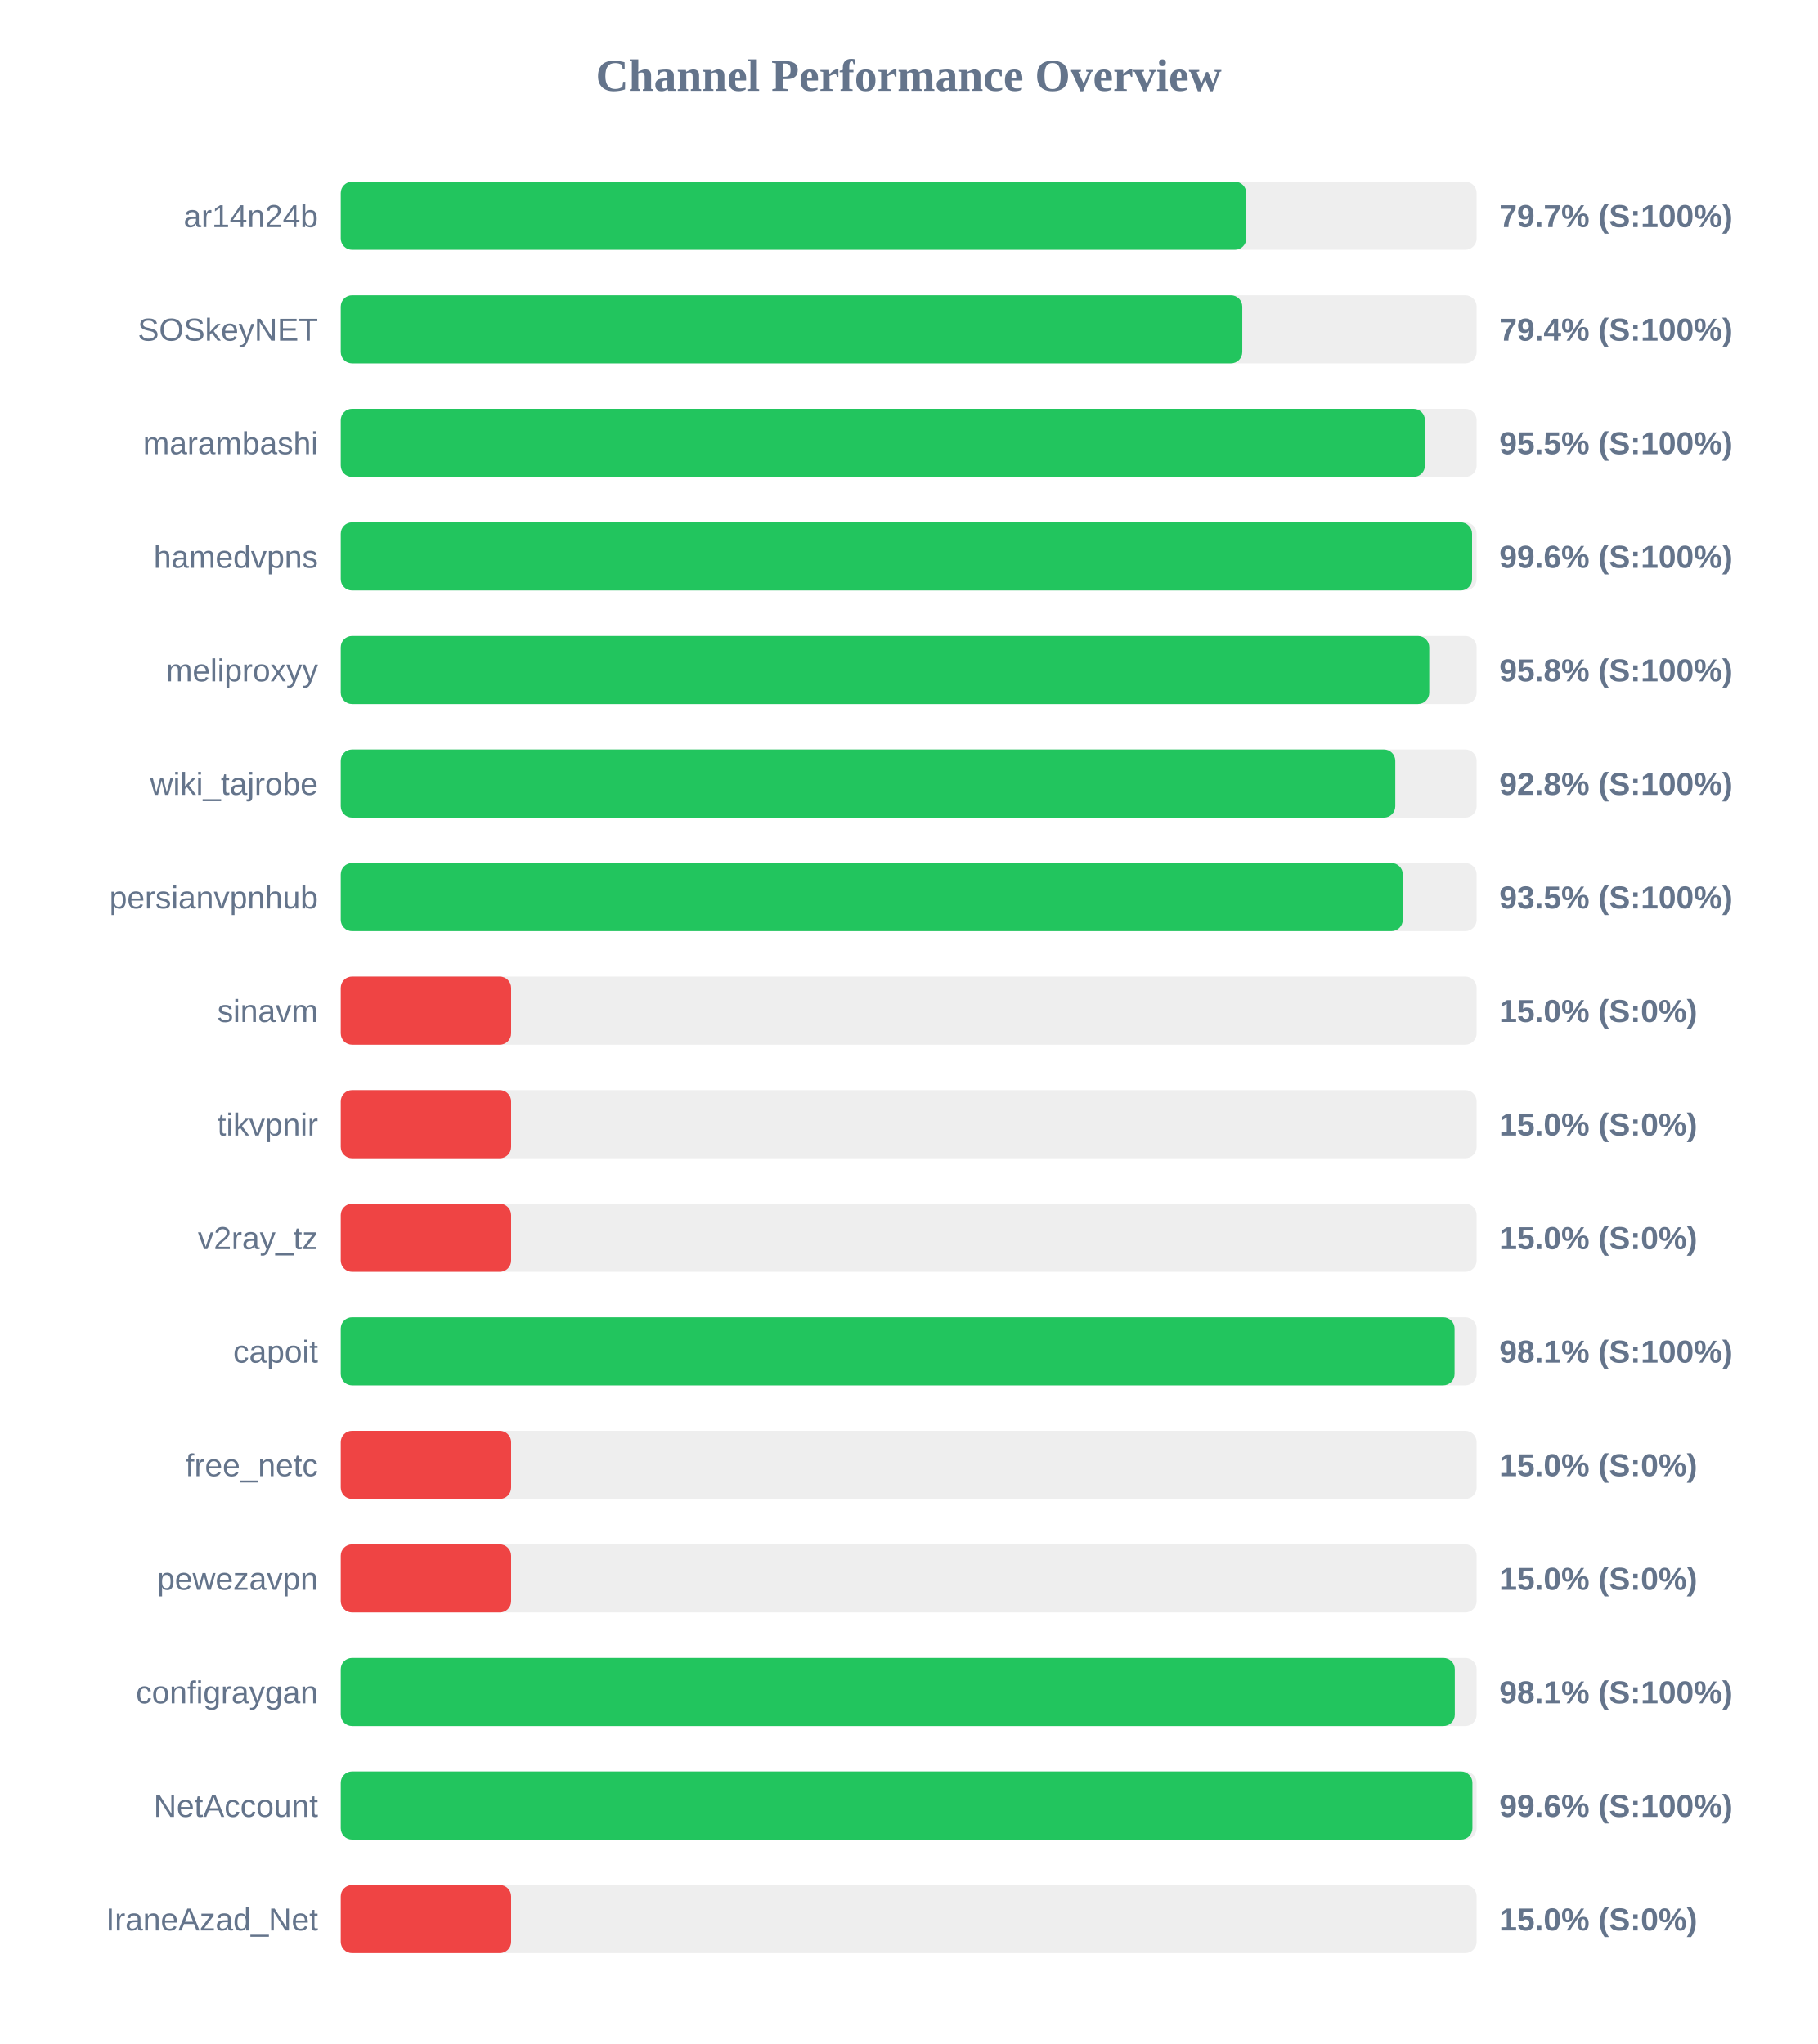
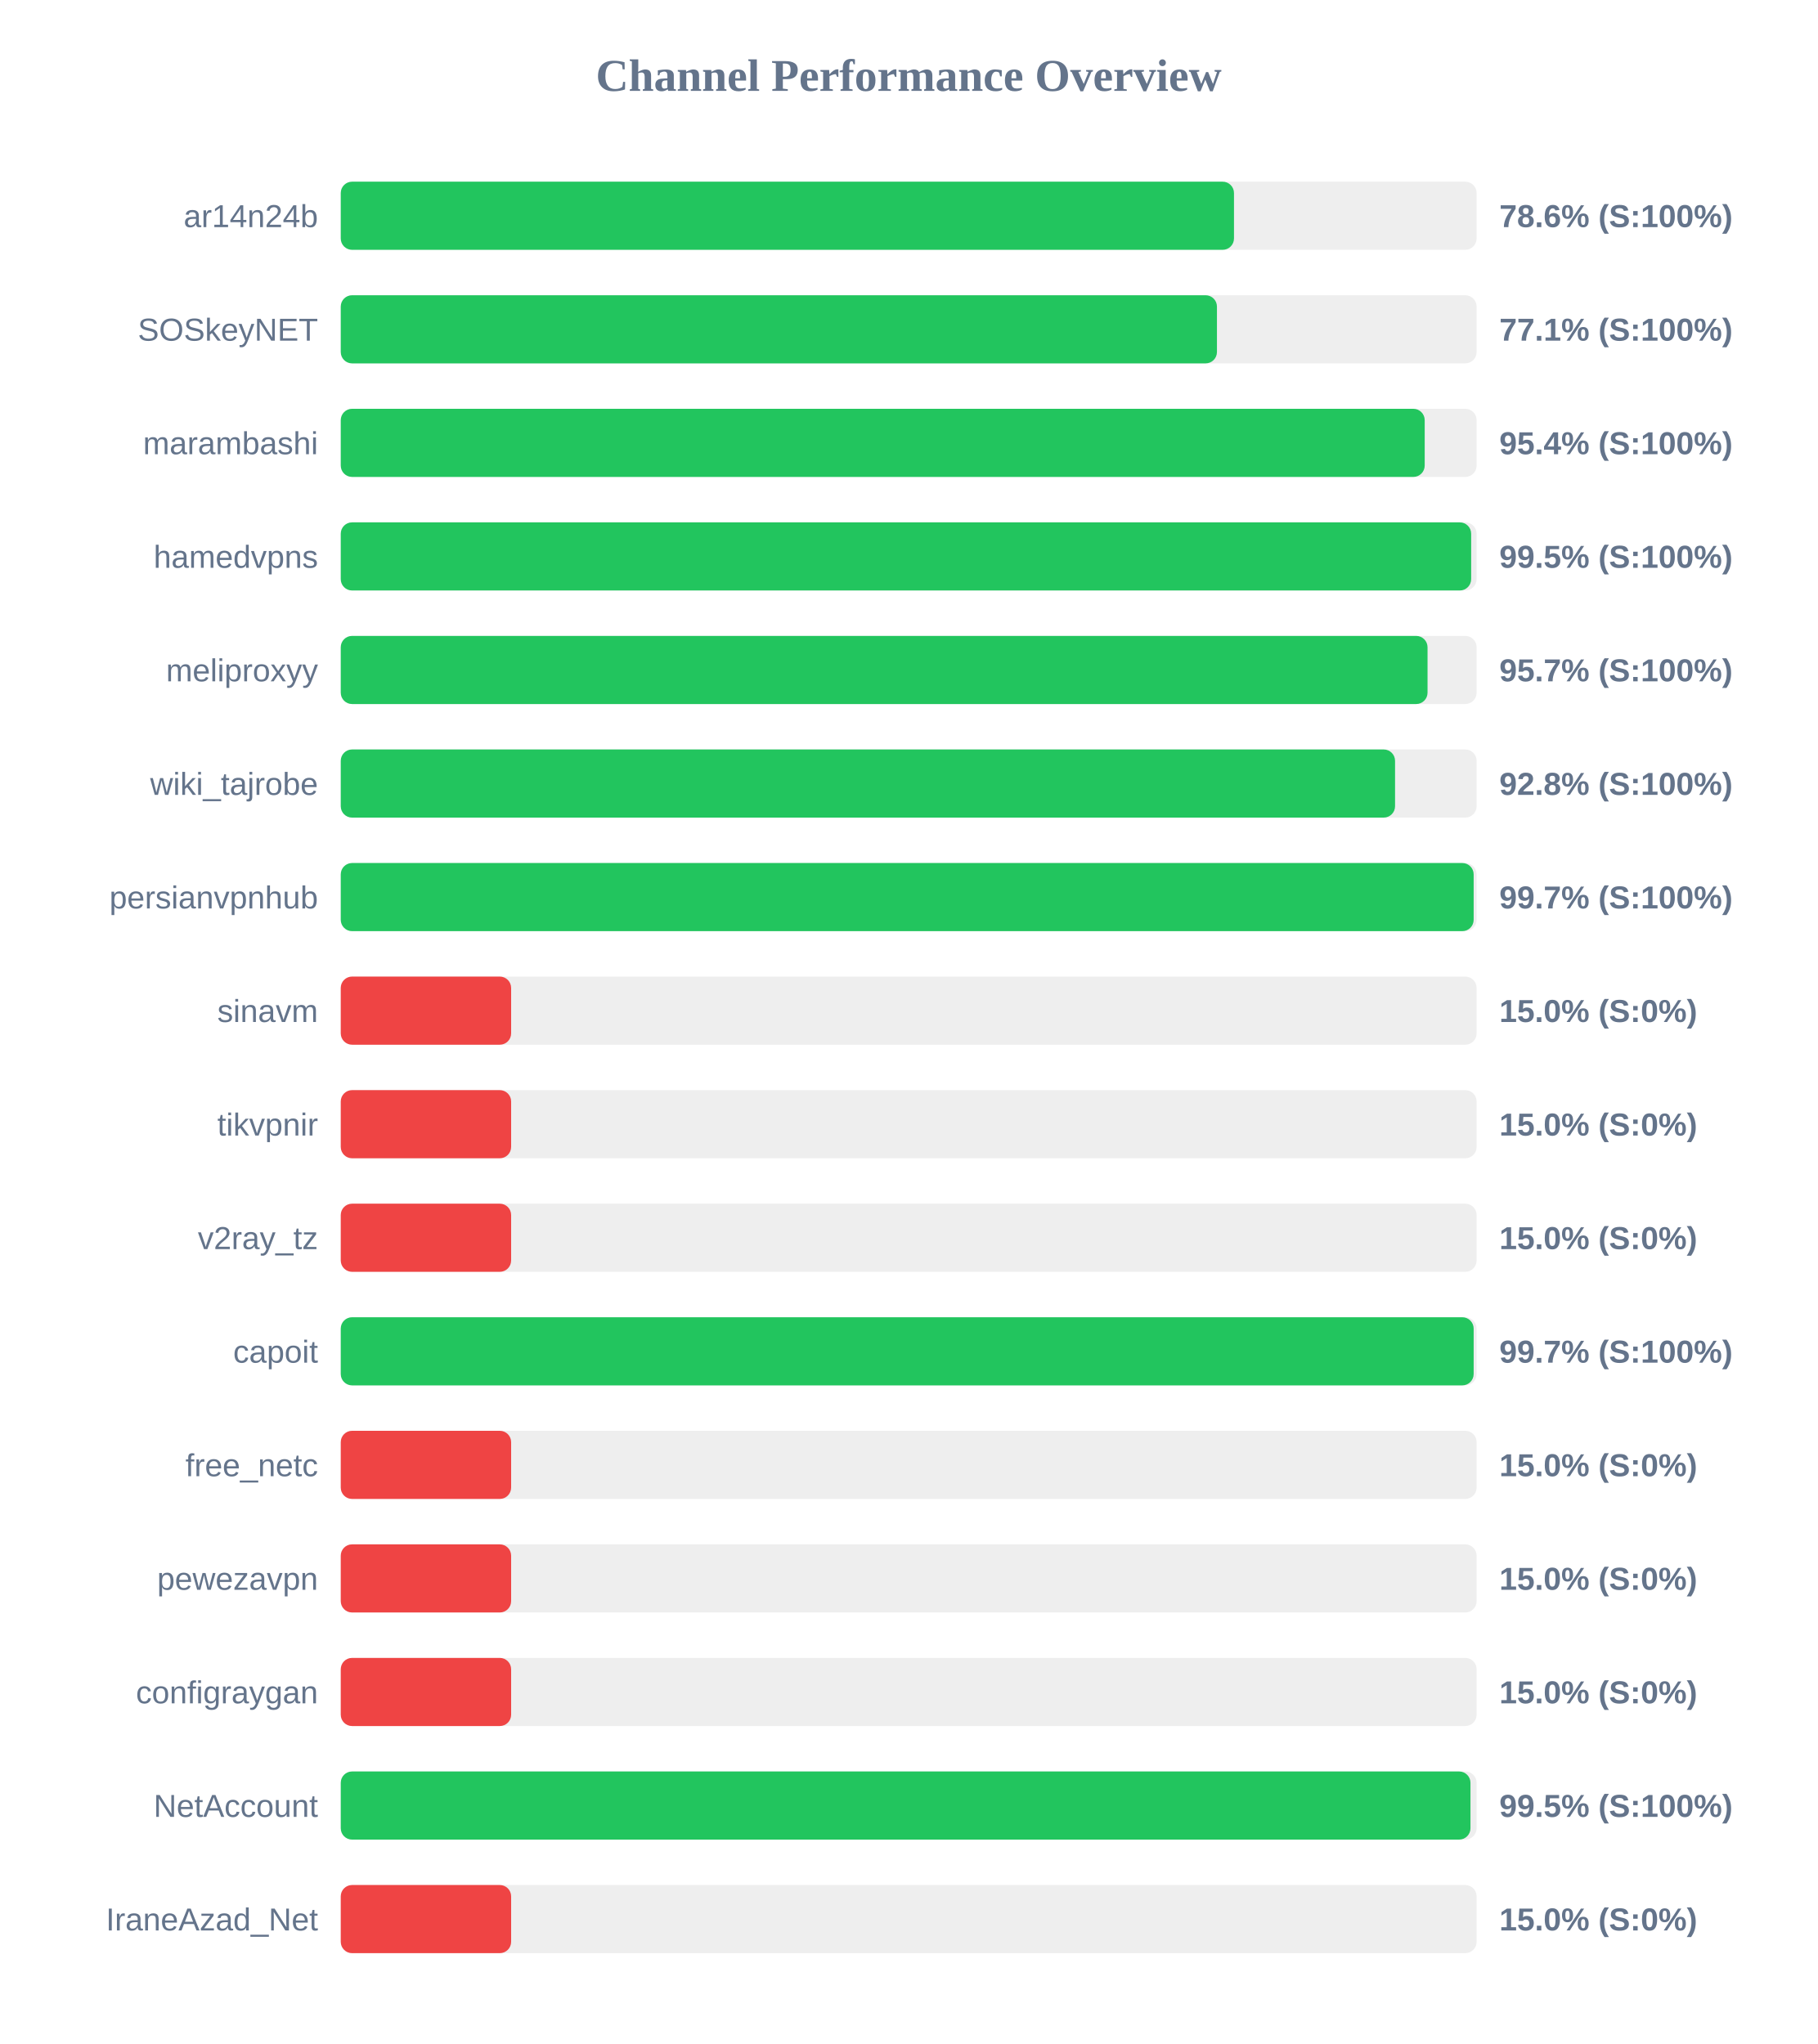
<svg xmlns="http://www.w3.org/2000/svg" width="800" height="900" version="1.1">
  <style>
        .row { font: 14px Arial; fill: #64748b; }
        .score { font: bold 14px Arial; fill: #64748b; }
    </style>
  <text x="400" y="40" text-anchor="middle" font-size="20px" font-weight="bold" fill="#64748b">Channel Performance Overview</text>
  <rect x="150" y="80" width="500" height="30" fill="#eee" rx="5" />
-   <rect x="150" y="80" width="398.6" height="30" fill="#22c55e" rx="5" />
+   <rect x="150" y="80" width="393.2" height="30" fill="#22c55e" rx="5" />
  <text x="140" y="100" text-anchor="end" class="row">ar14n24b</text>
-   <text x="660" y="100" text-anchor="start" class="score">79.7% (S:100%)</text>
+   <text x="660" y="100" text-anchor="start" class="score">78.6% (S:100%)</text>
  <rect x="150" y="130" width="500" height="30" fill="#eee" rx="5" />
-   <rect x="150" y="130" width="396.85" height="30" fill="#22c55e" rx="5" />
+   <rect x="150" y="130" width="385.7" height="30" fill="#22c55e" rx="5" />
  <text x="140" y="150" text-anchor="end" class="row">SOSkeyNET</text>
-   <text x="660" y="150" text-anchor="start" class="score">79.4% (S:100%)</text>
+   <text x="660" y="150" text-anchor="start" class="score">77.1% (S:100%)</text>
  <rect x="150" y="180" width="500" height="30" fill="#eee" rx="5" />
-   <rect x="150" y="180" width="477.25" height="30" fill="#22c55e" rx="5" />
+   <rect x="150" y="180" width="477.15" height="30" fill="#22c55e" rx="5" />
  <text x="140" y="200" text-anchor="end" class="row">marambashi</text>
-   <text x="660" y="200" text-anchor="start" class="score">95.5% (S:100%)</text>
+   <text x="660" y="200" text-anchor="start" class="score">95.4% (S:100%)</text>
  <rect x="150" y="230" width="500" height="30" fill="#eee" rx="5" />
-   <rect x="150" y="230" width="498.0" height="30" fill="#22c55e" rx="5" />
+   <rect x="150" y="230" width="497.6" height="30" fill="#22c55e" rx="5" />
  <text x="140" y="250" text-anchor="end" class="row">hamedvpns</text>
-   <text x="660" y="250" text-anchor="start" class="score">99.6% (S:100%)</text>
+   <text x="660" y="250" text-anchor="start" class="score">99.5% (S:100%)</text>
  <rect x="150" y="280" width="500" height="30" fill="#eee" rx="5" />
-   <rect x="150" y="280" width="479.15" height="30" fill="#22c55e" rx="5" />
+   <rect x="150" y="280" width="478.4" height="30" fill="#22c55e" rx="5" />
  <text x="140" y="300" text-anchor="end" class="row">meliproxyy</text>
-   <text x="660" y="300" text-anchor="start" class="score">95.8% (S:100%)</text>
+   <text x="660" y="300" text-anchor="start" class="score">95.7% (S:100%)</text>
  <rect x="150" y="330" width="500" height="30" fill="#eee" rx="5" />
-   <rect x="150" y="330" width="464.2" height="30" fill="#22c55e" rx="5" />
+   <rect x="150" y="330" width="464.1" height="30" fill="#22c55e" rx="5" />
  <text x="140" y="350" text-anchor="end" class="row">wiki_tajrobe</text>
  <text x="660" y="350" text-anchor="start" class="score">92.8% (S:100%)</text>
  <rect x="150" y="380" width="500" height="30" fill="#eee" rx="5" />
-   <rect x="150" y="380" width="467.5" height="30" fill="#22c55e" rx="5" />
+   <rect x="150" y="380" width="498.7" height="30" fill="#22c55e" rx="5" />
  <text x="140" y="400" text-anchor="end" class="row">persianvpnhub</text>
-   <text x="660" y="400" text-anchor="start" class="score">93.5% (S:100%)</text>
+   <text x="660" y="400" text-anchor="start" class="score">99.7% (S:100%)</text>
  <rect x="150" y="430" width="500" height="30" fill="#eee" rx="5" />
  <rect x="150" y="430" width="75.0" height="30" fill="#ef4444" rx="5" />
  <text x="140" y="450" text-anchor="end" class="row">sinavm</text>
  <text x="660" y="450" text-anchor="start" class="score">15.0% (S:0%)</text>
  <rect x="150" y="480" width="500" height="30" fill="#eee" rx="5" />
  <rect x="150" y="480" width="75.0" height="30" fill="#ef4444" rx="5" />
  <text x="140" y="500" text-anchor="end" class="row">tikvpnir</text>
  <text x="660" y="500" text-anchor="start" class="score">15.0% (S:0%)</text>
  <rect x="150" y="530" width="500" height="30" fill="#eee" rx="5" />
  <rect x="150" y="530" width="75.0" height="30" fill="#ef4444" rx="5" />
  <text x="140" y="550" text-anchor="end" class="row">v2ray_tz</text>
  <text x="660" y="550" text-anchor="start" class="score">15.0% (S:0%)</text>
  <rect x="150" y="580" width="500" height="30" fill="#eee" rx="5" />
-   <rect x="150" y="580" width="490.3" height="30" fill="#22c55e" rx="5" />
+   <rect x="150" y="580" width="498.7" height="30" fill="#22c55e" rx="5" />
  <text x="140" y="600" text-anchor="end" class="row">capoit</text>
-   <text x="660" y="600" text-anchor="start" class="score">98.1% (S:100%)</text>
+   <text x="660" y="600" text-anchor="start" class="score">99.7% (S:100%)</text>
  <rect x="150" y="630" width="500" height="30" fill="#eee" rx="5" />
  <rect x="150" y="630" width="75.0" height="30" fill="#ef4444" rx="5" />
  <text x="140" y="650" text-anchor="end" class="row">free_netc</text>
  <text x="660" y="650" text-anchor="start" class="score">15.0% (S:0%)</text>
  <rect x="150" y="680" width="500" height="30" fill="#eee" rx="5" />
  <rect x="150" y="680" width="75.0" height="30" fill="#ef4444" rx="5" />
  <text x="140" y="700" text-anchor="end" class="row">pewezavpn</text>
  <text x="660" y="700" text-anchor="start" class="score">15.0% (S:0%)</text>
  <rect x="150" y="730" width="500" height="30" fill="#eee" rx="5" />
-   <rect x="150" y="730" width="490.4" height="30" fill="#22c55e" rx="5" />
+   <rect x="150" y="730" width="75.0" height="30" fill="#ef4444" rx="5" />
  <text x="140" y="750" text-anchor="end" class="row">configraygan</text>
-   <text x="660" y="750" text-anchor="start" class="score">98.1% (S:100%)</text>
+   <text x="660" y="750" text-anchor="start" class="score">15.0% (S:0%)</text>
  <rect x="150" y="780" width="500" height="30" fill="#eee" rx="5" />
-   <rect x="150" y="780" width="498.15" height="30" fill="#22c55e" rx="5" />
+   <rect x="150" y="780" width="497.3" height="30" fill="#22c55e" rx="5" />
  <text x="140" y="800" text-anchor="end" class="row">NetAccount</text>
-   <text x="660" y="800" text-anchor="start" class="score">99.6% (S:100%)</text>
+   <text x="660" y="800" text-anchor="start" class="score">99.5% (S:100%)</text>
  <rect x="150" y="830" width="500" height="30" fill="#eee" rx="5" />
  <rect x="150" y="830" width="75.0" height="30" fill="#ef4444" rx="5" />
  <text x="140" y="850" text-anchor="end" class="row">IraneAzad_Net</text>
  <text x="660" y="850" text-anchor="start" class="score">15.0% (S:0%)</text>
</svg>
